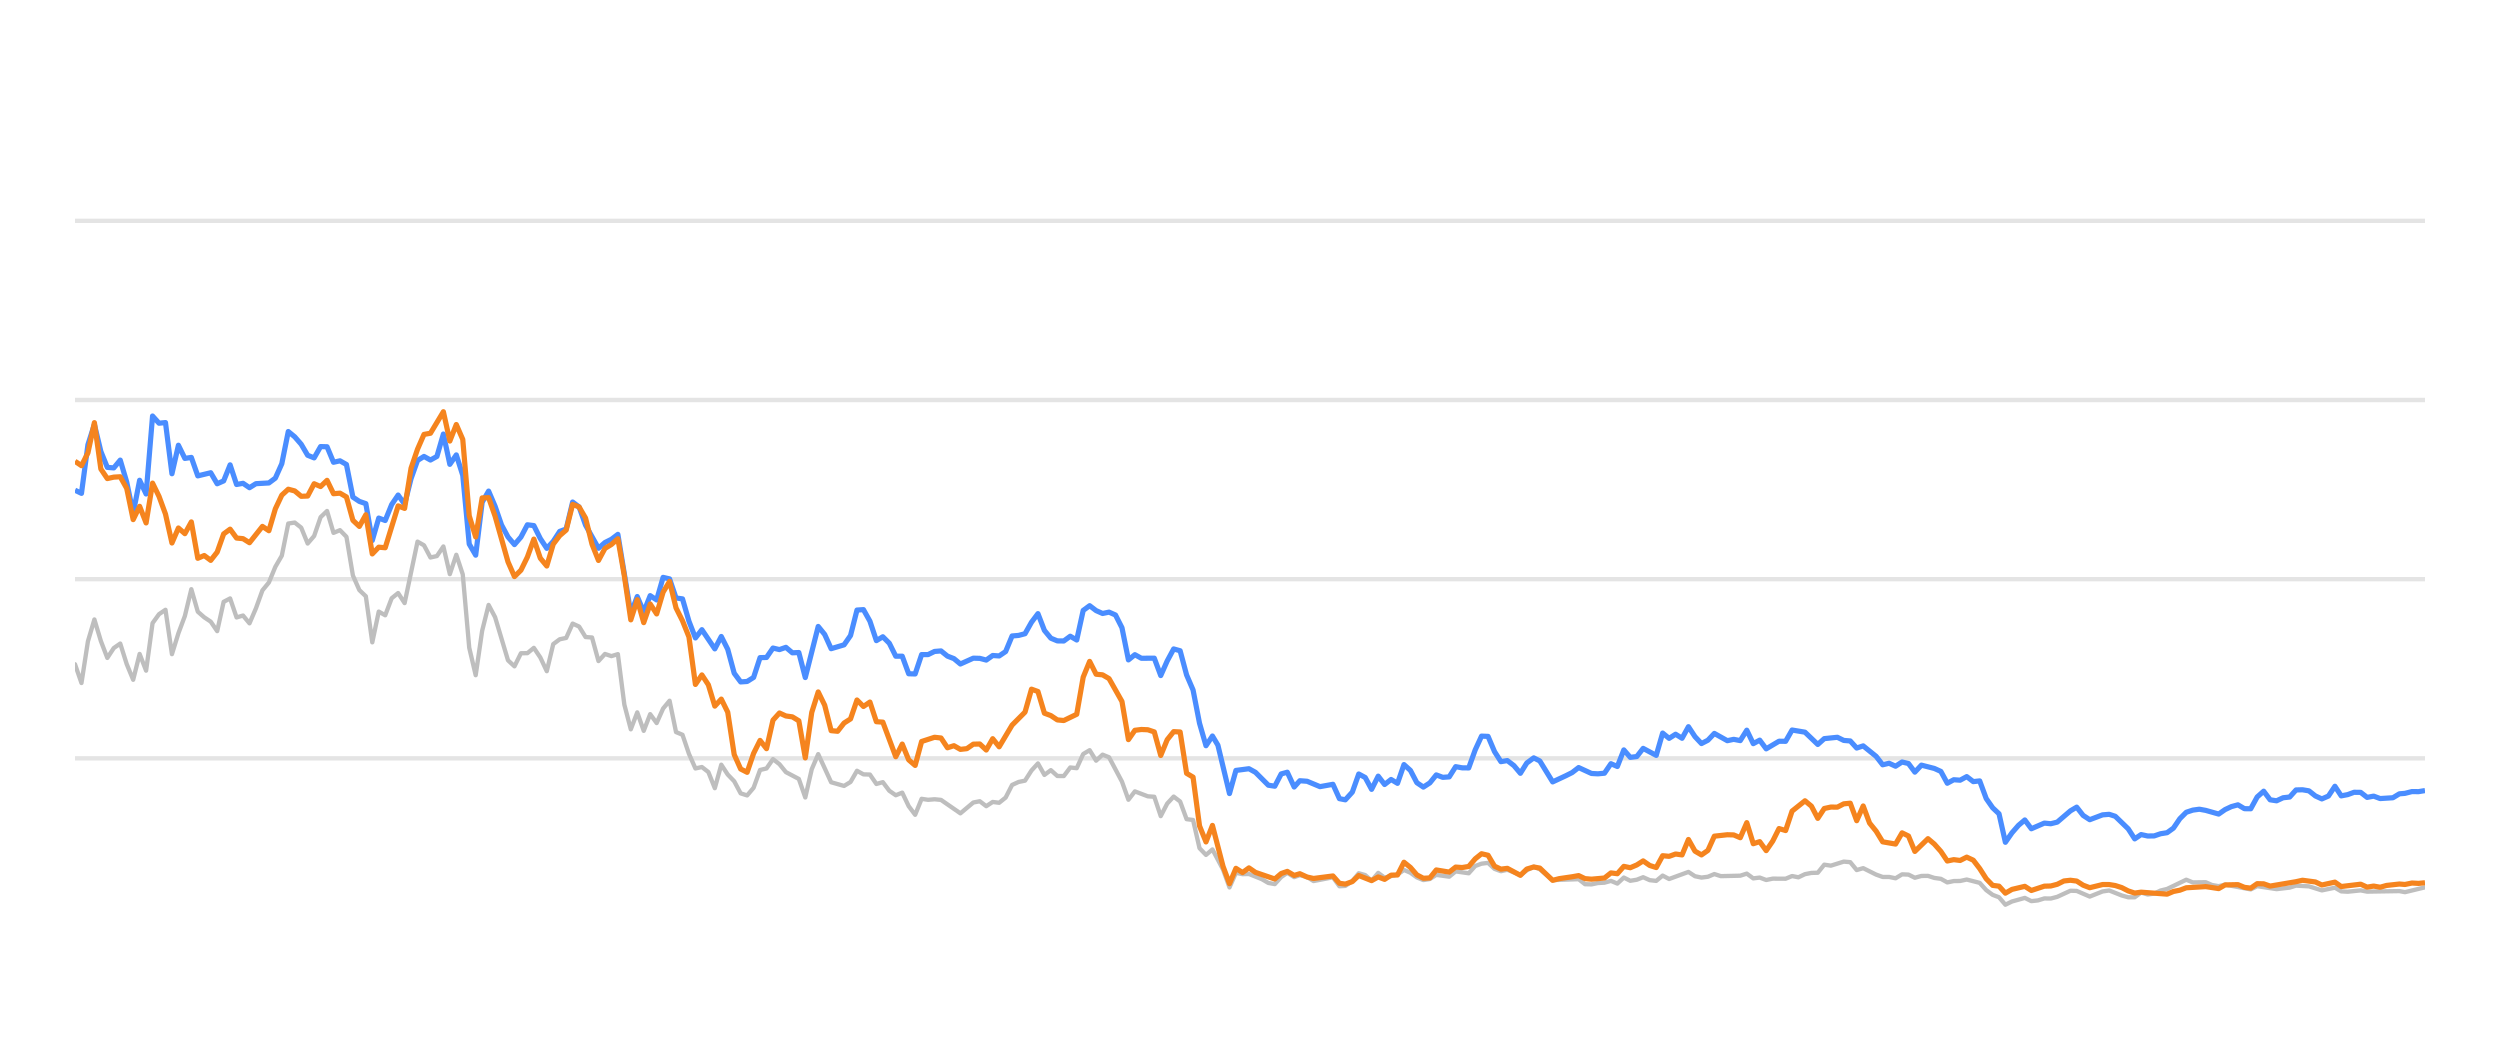
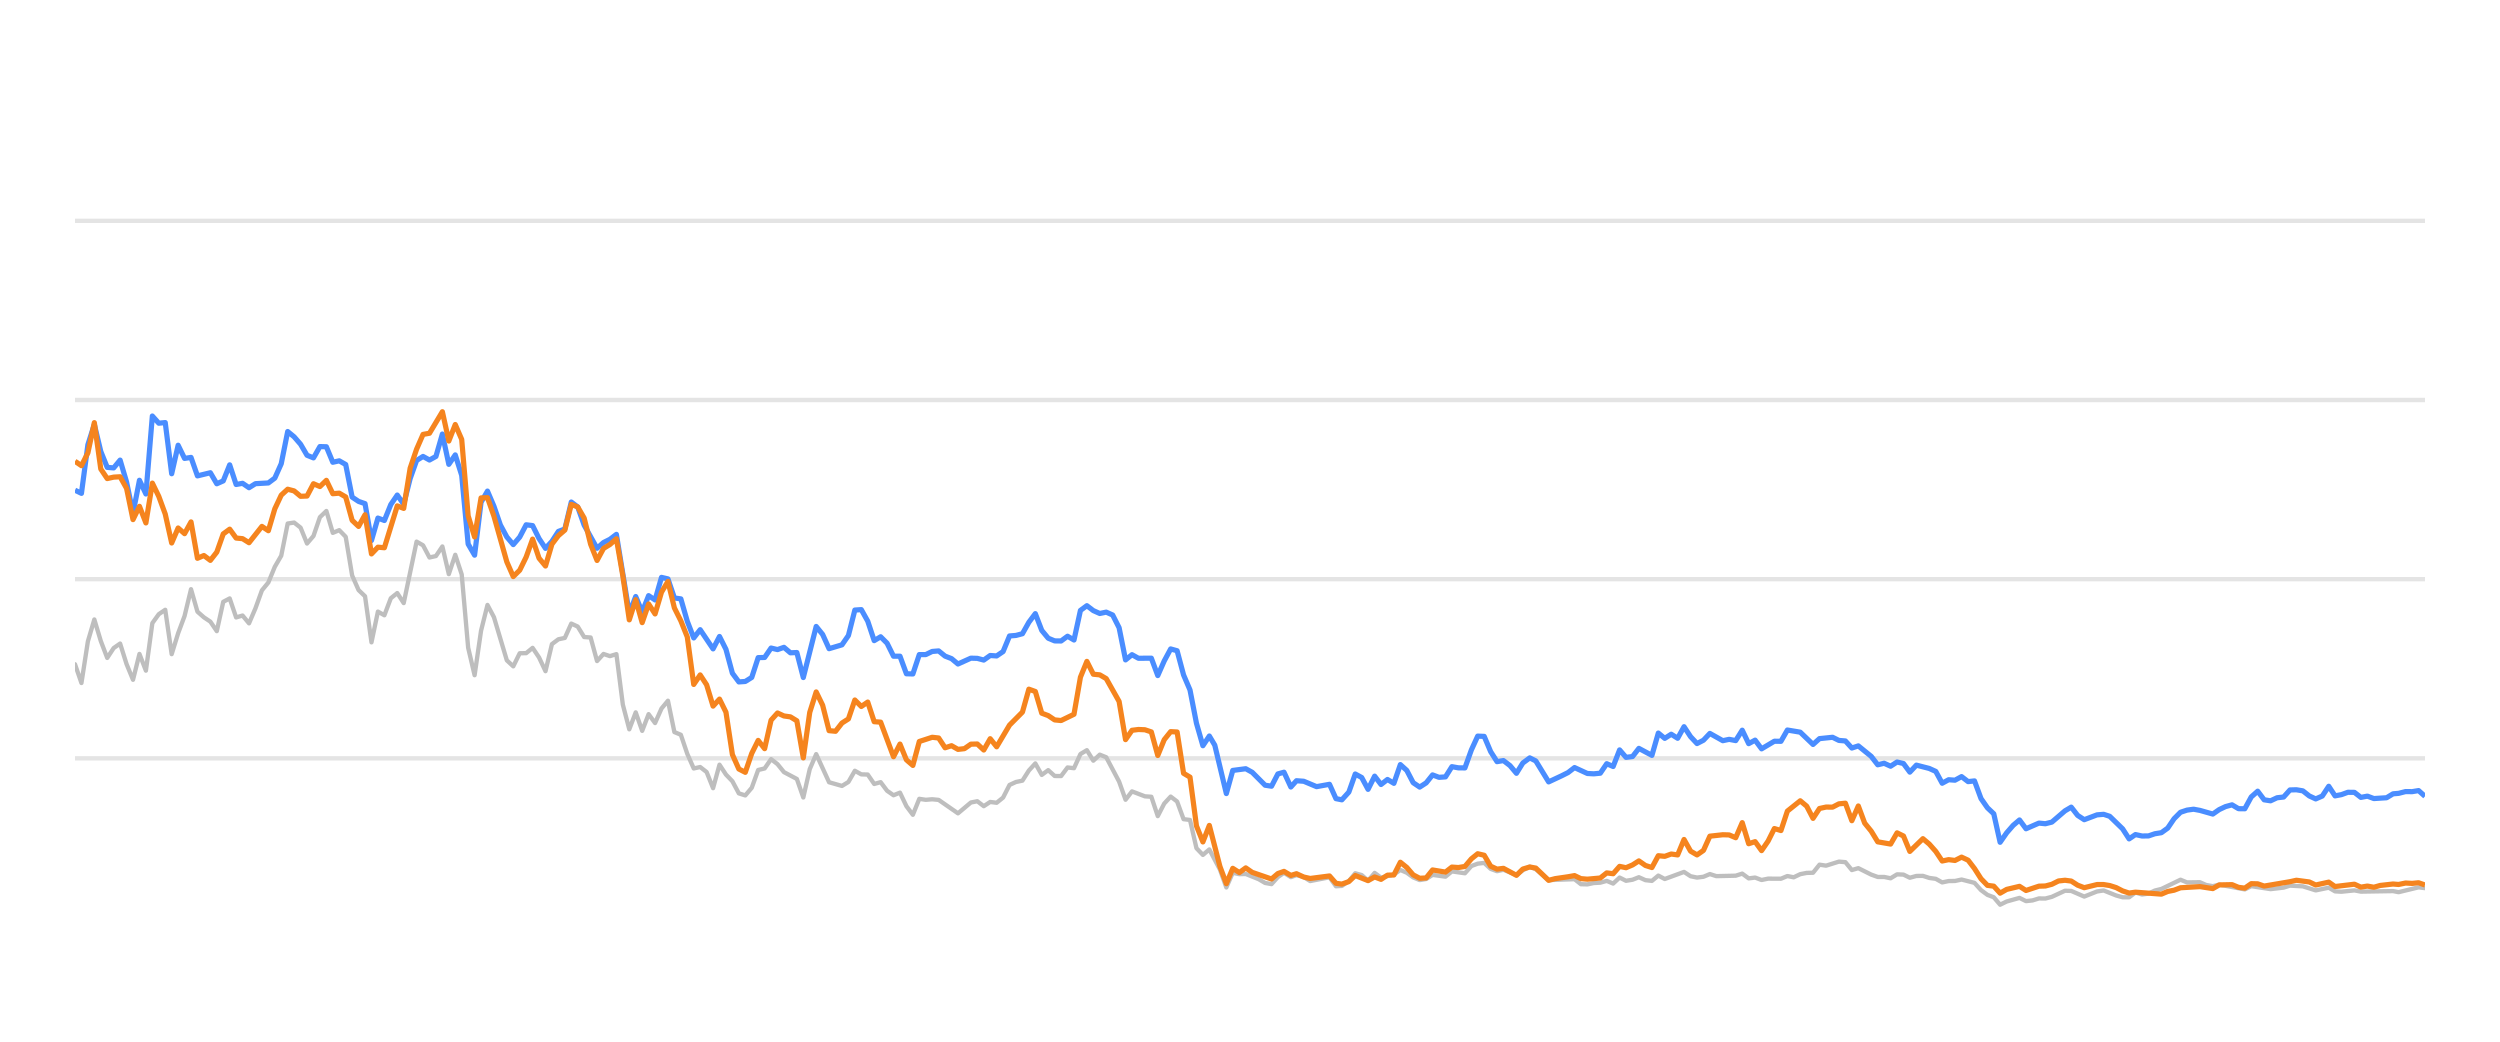
<svg xmlns="http://www.w3.org/2000/svg" width="288pt" height="120pt" viewBox="0 0 288 120" version="1.1">
  <defs>
    <style type="text/css">*{stroke-linejoin: round; stroke-linecap: butt}</style>
  </defs>
  <g id="figure_1">
    <g id="patch_1">
      <path d="M 0 120  L 288 120  L 288 0  L 0 0  L 0 120  z " style="fill: none; opacity: 0" />
    </g>
    <g id="axes_1">
      <g id="patch_2">
        <path d="M 8.64 108  L 279.36 108  L 279.36 4.8  L 8.64 4.8  L 8.64 108  z " style="fill: none" />
      </g>
      <g id="matplotlib.axis_1" />
      <g id="matplotlib.axis_2" />
      <g id="line2d_1">
-         <path d="M 8.64 87.36  L 279.36 87.36  " clip-path="url(#p0db409969e)" style="fill: none; stroke: #b2b2b2; stroke-opacity: 0.35; stroke-width: 0.5; stroke-linecap: square" />
+         <path d="M 8.64 87.36  L 279.36 87.36  " clip-path="url(#p7df3c04f66)" style="fill: none; stroke: #b2b2b2; stroke-opacity: 0.35; stroke-width: 0.5; stroke-linecap: square" />
      </g>
      <g id="line2d_2">
-         <path d="M 8.64 66.72  L 279.36 66.72  " clip-path="url(#p0db409969e)" style="fill: none; stroke: #b2b2b2; stroke-opacity: 0.35; stroke-width: 0.5; stroke-linecap: square" />
+         <path d="M 8.64 66.72  L 279.36 66.72  " clip-path="url(#p7df3c04f66)" style="fill: none; stroke: #b2b2b2; stroke-opacity: 0.35; stroke-width: 0.5; stroke-linecap: square" />
      </g>
      <g id="line2d_3">
-         <path d="M 8.64 46.08  L 279.36 46.08  " clip-path="url(#p0db409969e)" style="fill: none; stroke: #b2b2b2; stroke-opacity: 0.35; stroke-width: 0.5; stroke-linecap: square" />
+         <path d="M 8.64 46.08  L 279.36 46.08  " clip-path="url(#p7df3c04f66)" style="fill: none; stroke: #b2b2b2; stroke-opacity: 0.35; stroke-width: 0.5; stroke-linecap: square" />
      </g>
      <g id="line2d_4">
-         <path d="M 8.64 25.44  L 279.36 25.44  " clip-path="url(#p0db409969e)" style="fill: none; stroke: #b2b2b2; stroke-opacity: 0.35; stroke-width: 0.5; stroke-linecap: square" />
+         <path d="M 8.64 25.44  L 279.36 25.44  " clip-path="url(#p7df3c04f66)" style="fill: none; stroke: #b2b2b2; stroke-opacity: 0.35; stroke-width: 0.5; stroke-linecap: square" />
      </g>
      <g id="line2d_5">
-         <path d="M 8.64 76.524  L 9.385 78.681  L 10.129 73.882  L 10.874 71.364  L 11.618 73.841  L 12.363 75.791  L 13.107 74.656  L 13.852 74.14  L 14.596 76.503  L 15.341 78.309  L 16.085 75.337  L 16.83 77.257  L 17.574 71.787  L 18.319 70.755  L 19.063 70.249  L 19.808 75.358  L 20.552 72.953  L 21.297 70.962  L 22.041 67.876  L 22.786 70.466  L 23.53 71.116  L 24.275 71.612  L 25.019 72.706  L 25.764 69.331  L 26.508 68.939  L 27.253 71.127  L 27.997 70.91  L 28.742 71.808  L 29.486 70.074  L 30.231 68.01  L 30.975 67.102  L 31.72 65.296  L 32.464 64.016  L 33.209 60.311  L 33.953 60.198  L 34.698 60.786  L 35.442 62.613  L 36.187 61.746  L 36.931 59.579  L 37.676 58.866  L 38.42 61.385  L 39.165 61.075  L 39.909 61.839  L 40.654 66.297  L 41.398 67.979  L 42.143 68.691  L 42.887 73.996  L 43.632 70.456  L 44.376 70.879  L 45.121 68.918  L 45.865 68.32  L 46.61 69.475  L 48.099 62.396  L 48.843 62.819  L 49.588 64.223  L 50.332 64.057  L 51.077 62.953  L 51.821 66.142  L 52.566 63.913  L 53.31 66.173  L 54.055 74.615  L 54.799 77.783  L 55.544 72.664  L 56.288 69.692  L 57.033 71.096  L 58.522 76.07  L 59.266 76.761  L 60.011 75.255  L 60.755 75.244  L 61.5 74.635  L 62.244 75.74  L 62.989 77.319  L 63.733 74.202  L 64.478 73.645  L 65.222 73.49  L 65.967 71.839  L 66.711 72.179  L 67.456 73.387  L 68.2 73.438  L 68.945 76.152  L 69.69 75.337  L 70.434 75.585  L 71.179 75.358  L 71.923 81.168  L 72.668 84.016  L 73.412 82.066  L 74.157 84.192  L 74.901 82.272  L 75.646 83.294  L 76.39 81.622  L 77.135 80.724  L 77.879 84.336  L 78.624 84.646  L 79.368 86.844  L 80.113 88.526  L 80.857 88.361  L 81.602 88.939  L 82.346 90.797  L 83.091 88.093  L 83.835 89.228  L 84.58 90.002  L 85.324 91.395  L 86.069 91.632  L 86.813 90.755  L 87.558 88.702  L 88.302 88.526  L 89.047 87.453  L 89.791 88.031  L 90.536 88.949  L 92.025 89.734  L 92.769 91.87  L 93.514 88.609  L 94.258 86.875  L 95.747 90.115  L 97.236 90.539  L 97.981 90.084  L 98.725 88.794  L 99.47 89.207  L 100.214 89.228  L 100.959 90.312  L 101.703 90.105  L 102.448 91.096  L 103.192 91.612  L 103.937 91.313  L 104.681 92.871  L 105.426 93.862  L 106.17 92.025  L 106.915 92.138  L 107.659 92.076  L 108.404 92.148  L 110.637 93.696  L 112.126 92.448  L 112.871 92.303  L 113.615 92.871  L 114.36 92.386  L 115.104 92.479  L 115.849 91.88  L 116.593 90.425  L 117.338 90.084  L 118.082 89.93  L 118.827 88.764  L 119.571 87.948  L 120.316 89.269  L 121.06 88.722  L 121.805 89.393  L 122.549 89.403  L 123.294 88.413  L 124.038 88.495  L 124.783 86.865  L 125.527 86.421  L 126.272 87.628  L 127.016 86.937  L 127.761 87.236  L 129.25 90.043  L 129.995 92.128  L 130.739 91.168  L 132.228 91.736  L 132.973 91.787  L 133.717 94.016  L 134.462 92.572  L 135.206 91.767  L 135.951 92.334  L 136.695 94.367  L 137.44 94.46  L 138.184 97.711  L 138.929 98.485  L 139.673 97.855  L 140.893 100.167  L 141.637 102.231  L 142.379 100.549  L 143.14 100.704  L 143.879 100.683  L 145.37 101.282  L 146.112 101.715  L 146.856 101.849  L 147.592 101.034  L 148.297 100.549  L 149.089 101.044  L 149.74 100.817  L 150.577 101.034  L 151.321 101.498  L 153.554 101.065  L 154.301 102.097  L 154.982 102.056  L 155.787 101.498  L 156.528 100.601  L 157.271 100.807  L 158.007 101.457  L 158.769 100.559  L 159.505 101.106  L 160.992 100.745  L 161.738 100.219  L 162.482 100.539  L 163.221 101.075  L 163.973 101.385  L 164.719 101.261  L 165.459 100.786  L 166.951 100.993  L 167.694 100.384  L 169.196 100.601  L 169.943 99.765  L 170.674 99.496  L 171.424 99.403  L 172.169 100.095  L 172.906 100.363  L 173.647 100.198  L 175.148 100.797  L 175.886 100.26  L 176.686 99.837  L 177.384 100.136  L 178.867 101.385  L 181.859 101.282  L 182.594 101.86  L 183.339 101.88  L 184.077 101.725  L 184.833 101.684  L 185.579 101.478  L 186.319 101.787  L 187.065 101.096  L 187.807 101.467  L 188.558 101.344  L 189.291 101.055  L 190.049 101.395  L 190.797 101.478  L 191.537 100.869  L 192.281 101.261  L 194.508 100.446  L 195.262 100.941  L 196.009 101.096  L 196.75 101.003  L 197.492 100.693  L 198.24 100.931  L 200.478 100.879  L 201.23 100.642  L 201.976 101.189  L 202.719 101.096  L 203.465 101.375  L 204.217 101.22  L 205.702 101.23  L 206.447 100.92  L 207.175 101.065  L 207.932 100.704  L 208.677 100.559  L 209.409 100.539  L 210.156 99.61  L 210.916 99.723  L 212.4 99.259  L 213.149 99.321  L 213.892 100.229  L 214.64 100.012  L 216.131 100.755  L 216.883 101.024  L 217.622 101.024  L 218.369 101.178  L 219.118 100.724  L 219.857 100.755  L 220.591 101.117  L 221.347 100.91  L 222.101 100.9  L 222.835 101.137  L 223.587 101.24  L 224.329 101.653  L 225.074 101.498  L 225.808 101.488  L 226.568 101.323  L 228.06 101.705  L 228.813 102.541  L 229.555 103.088  L 230.287 103.366  L 231.02 104.223  L 231.781 103.851  L 233.259 103.439  L 234.011 103.81  L 234.76 103.728  L 235.508 103.5  L 236.247 103.511  L 236.996 103.315  L 238.514 102.613  L 239.235 102.634  L 240.738 103.284  L 242.213 102.696  L 242.979 102.582  L 244.426 103.16  L 245.171 103.366  L 245.919 103.366  L 246.654 102.819  L 247.413 103.046  L 248.163 102.943  L 248.893 102.592  L 249.649 102.407  L 251.858 101.344  L 252.613 101.653  L 254.098 101.633  L 254.822 101.952  L 255.59 102.087  L 256.332 101.911  L 259.284 102.458  L 260.029 102.087  L 262.26 102.427  L 263.771 102.252  L 264.502 102.025  L 265.99 102.107  L 267.477 102.572  L 268.982 102.262  L 269.709 102.685  L 270.455 102.726  L 271.95 102.572  L 272.694 102.716  L 276.411 102.654  L 277.05 102.778  L 279.36 102.221  L 279.36 102.221  " clip-path="url(#p0db409969e)" style="fill: none; stroke: #bebebe; stroke-width: 0.5; stroke-linecap: round" />
+         <path d="M 8.64 76.524  L 9.382 78.681  L 10.125 73.882  L 10.867 71.364  L 11.61 73.841  L 12.352 75.791  L 13.095 74.656  L 13.837 74.14  L 14.58 76.503  L 15.322 78.309  L 16.065 75.337  L 16.807 77.257  L 17.55 71.787  L 18.292 70.755  L 19.035 70.249  L 19.777 75.358  L 20.52 72.953  L 21.262 70.962  L 22.005 67.876  L 22.747 70.466  L 23.489 71.116  L 24.232 71.612  L 24.974 72.706  L 25.717 69.331  L 26.459 68.939  L 27.202 71.127  L 27.944 70.91  L 28.687 71.808  L 29.429 70.074  L 30.172 68.01  L 30.914 67.102  L 31.657 65.296  L 32.399 64.016  L 33.142 60.311  L 33.884 60.198  L 34.627 60.786  L 35.369 62.613  L 36.112 61.746  L 36.854 59.579  L 37.597 58.866  L 38.339 61.385  L 39.081 61.075  L 39.824 61.839  L 40.566 66.297  L 41.309 67.979  L 42.051 68.691  L 42.794 73.996  L 43.536 70.456  L 44.279 70.879  L 45.021 68.918  L 45.764 68.32  L 46.506 69.475  L 47.991 62.396  L 48.734 62.819  L 49.476 64.223  L 50.219 64.057  L 50.961 62.953  L 51.704 66.142  L 52.446 63.913  L 53.188 66.173  L 53.931 74.615  L 54.673 77.783  L 55.416 72.664  L 56.158 69.692  L 56.901 71.096  L 58.386 76.07  L 59.128 76.761  L 59.871 75.255  L 60.613 75.244  L 61.356 74.635  L 62.098 75.74  L 62.841 77.319  L 63.583 74.202  L 64.326 73.645  L 65.068 73.49  L 65.811 71.839  L 66.553 72.179  L 67.295 73.387  L 68.038 73.438  L 68.78 76.152  L 69.523 75.337  L 70.265 75.585  L 71.008 75.358  L 71.75 81.168  L 72.493 84.016  L 73.235 82.066  L 73.978 84.192  L 74.72 82.272  L 75.463 83.294  L 76.205 81.622  L 76.948 80.724  L 77.69 84.336  L 78.433 84.646  L 79.175 86.844  L 79.918 88.526  L 80.66 88.361  L 81.402 88.939  L 82.145 90.797  L 82.887 88.093  L 83.63 89.228  L 84.372 90.002  L 85.115 91.395  L 85.857 91.632  L 86.6 90.755  L 87.342 88.702  L 88.085 88.526  L 88.827 87.453  L 89.57 88.031  L 90.312 88.949  L 91.797 89.734  L 92.54 91.87  L 93.282 88.609  L 94.025 86.875  L 95.51 90.115  L 96.994 90.539  L 97.737 90.084  L 98.479 88.794  L 99.222 89.207  L 99.964 89.228  L 100.707 90.312  L 101.449 90.105  L 102.192 91.096  L 102.934 91.612  L 103.677 91.313  L 104.419 92.871  L 105.162 93.862  L 105.904 92.025  L 106.647 92.138  L 107.389 92.076  L 108.132 92.148  L 110.359 93.696  L 111.844 92.448  L 112.586 92.303  L 113.329 92.871  L 114.071 92.386  L 114.814 92.479  L 115.556 91.88  L 116.299 90.425  L 117.041 90.084  L 117.784 89.93  L 118.526 88.764  L 119.269 87.948  L 120.011 89.269  L 120.754 88.722  L 121.496 89.393  L 122.239 89.403  L 122.981 88.413  L 123.724 88.495  L 124.466 86.865  L 125.208 86.421  L 125.951 87.628  L 126.693 86.937  L 127.436 87.236  L 128.921 90.043  L 129.663 92.128  L 130.406 91.168  L 131.891 91.736  L 132.633 91.787  L 133.376 94.016  L 134.118 92.572  L 134.861 91.767  L 135.603 92.334  L 136.346 94.367  L 137.088 94.46  L 137.831 97.711  L 138.573 98.485  L 139.315 97.855  L 140.532 100.167  L 141.274 102.231  L 142.014 100.549  L 142.773 100.704  L 143.51 100.683  L 144.997 101.282  L 145.737 101.715  L 146.479 101.849  L 147.213 101.034  L 147.916 100.549  L 148.706 101.044  L 149.355 100.817  L 150.19 101.034  L 150.932 101.498  L 153.159 101.065  L 153.903 102.097  L 154.583 102.056  L 155.386 101.498  L 156.125 100.601  L 156.866 100.807  L 157.599 101.457  L 158.359 100.559  L 159.094 101.106  L 160.576 100.745  L 161.32 100.219  L 162.062 100.539  L 162.799 101.075  L 163.549 101.385  L 164.294 101.261  L 165.031 100.786  L 166.519 100.993  L 167.26 100.384  L 168.758 100.601  L 169.503 99.765  L 170.232 99.496  L 170.98 99.403  L 171.723 100.095  L 172.458 100.363  L 173.196 100.198  L 174.694 100.797  L 175.43 100.26  L 176.227 99.837  L 176.924 100.136  L 178.402 101.385  L 181.386 101.282  L 182.119 101.86  L 182.862 101.88  L 183.598 101.725  L 184.352 101.684  L 185.096 101.478  L 185.834 101.787  L 186.578 101.096  L 187.318 101.467  L 188.067 101.344  L 188.798 101.055  L 189.554 101.395  L 190.3 101.478  L 191.038 100.869  L 191.78 101.261  L 194.001 100.446  L 194.753 100.941  L 195.497 101.096  L 196.237 101.003  L 196.977 100.693  L 197.722 100.931  L 199.954 100.879  L 200.705 100.642  L 201.449 101.189  L 202.189 101.096  L 202.933 101.375  L 203.684 101.22  L 205.165 101.23  L 205.907 100.92  L 206.633 101.065  L 207.388 100.704  L 208.131 100.559  L 208.861 100.539  L 209.606 99.61  L 210.364 99.723  L 211.844 99.259  L 212.59 99.321  L 213.332 100.229  L 214.078 100.012  L 215.565 100.755  L 216.314 101.024  L 217.052 101.024  L 217.797 101.178  L 218.543 100.724  L 219.28 100.755  L 220.012 101.117  L 220.767 100.91  L 221.519 100.9  L 222.25 101.137  L 223 101.24  L 223.74 101.653  L 224.483 101.498  L 225.215 101.488  L 225.973 101.323  L 227.461 101.705  L 228.212 102.541  L 228.952 103.088  L 229.682 103.366  L 230.413 104.223  L 231.172 103.851  L 232.646 103.439  L 233.396 103.81  L 234.143 103.728  L 234.888 103.5  L 235.625 103.511  L 236.373 103.315  L 237.887 102.613  L 238.606 102.634  L 240.105 103.284  L 241.576 102.696  L 242.34 102.582  L 243.783 103.16  L 244.525 103.366  L 245.272 103.366  L 246.005 102.819  L 246.762 103.046  L 247.509 102.943  L 248.237 102.592  L 248.991 102.407  L 251.194 101.344  L 251.947 101.653  L 253.428 101.633  L 254.151 101.952  L 254.916 102.087  L 255.656 101.911  L 258.6 102.458  L 259.343 102.087  L 261.568 102.427  L 263.074 102.252  L 263.803 102.025  L 265.288 102.107  L 266.77 102.572  L 268.272 102.262  L 268.997 102.685  L 269.741 102.726  L 271.231 102.572  L 271.973 102.716  L 275.68 102.654  L 276.317 102.778  L 278.621 102.221  L 279.36 102.314  L 279.36 102.314  " clip-path="url(#p7df3c04f66)" style="fill: none; stroke: #bebebe; stroke-width: 0.5; stroke-linecap: round" />
      </g>
      <g id="line2d_6">
-         <path d="M 8.64 56.472  L 9.385 56.833  L 10.129 51.23  L 10.874 48.897  L 11.618 52.004  L 12.363 53.841  L 13.107 53.903  L 13.852 53.005  L 14.596 55.523  L 15.341 59.124  L 16.085 55.327  L 16.83 56.906  L 17.574 47.927  L 18.319 48.753  L 19.063 48.681  L 19.808 54.573  L 20.552 51.292  L 21.297 52.809  L 22.041 52.695  L 22.786 54.821  L 24.275 54.46  L 25.019 55.729  L 25.764 55.399  L 26.508 53.552  L 27.253 55.812  L 27.997 55.678  L 28.742 56.183  L 29.486 55.719  L 30.975 55.636  L 31.72 55.079  L 32.464 53.418  L 33.209 49.713  L 33.953 50.322  L 34.698 51.178  L 35.442 52.447  L 36.187 52.747  L 36.931 51.446  L 37.676 51.467  L 38.42 53.252  L 39.165 53.087  L 39.909 53.51  L 40.654 57.267  L 41.398 57.762  L 42.143 58.02  L 42.887 62.262  L 43.632 59.682  L 44.376 59.96  L 45.121 58.123  L 45.865 57.03  L 46.61 58.092  L 47.354 55.131  L 48.099 53.046  L 48.843 52.582  L 49.588 52.994  L 50.332 52.582  L 51.077 50.002  L 51.821 53.49  L 52.566 52.406  L 53.31 54.759  L 54.055 62.675  L 54.799 63.954  L 55.544 57.865  L 56.288 56.575  L 57.033 58.32  L 57.777 60.476  L 58.522 61.859  L 59.266 62.736  L 60.011 61.87  L 60.755 60.456  L 61.5 60.549  L 62.244 62.045  L 62.989 63.17  L 63.733 62.365  L 64.478 61.219  L 65.222 60.941  L 65.967 57.834  L 66.711 58.402  L 67.456 60.497  L 68.945 63.16  L 69.69 62.499  L 70.434 62.128  L 71.179 61.56  L 72.668 70.662  L 73.412 68.722  L 74.157 70.487  L 74.901 68.619  L 75.646 69.114  L 76.39 66.514  L 77.135 66.689  L 77.879 68.887  L 78.624 68.99  L 79.368 71.57  L 80.113 73.49  L 80.857 72.54  L 82.346 74.749  L 83.091 73.325  L 83.835 74.801  L 84.58 77.556  L 85.324 78.557  L 86.069 78.505  L 86.813 78.041  L 87.558 75.76  L 88.302 75.74  L 89.047 74.656  L 89.791 74.832  L 90.536 74.574  L 91.28 75.203  L 92.025 75.172  L 92.769 78.051  L 94.258 72.169  L 95.003 73.087  L 95.747 74.728  L 97.236 74.285  L 97.981 73.211  L 98.725 70.28  L 99.47 70.229  L 100.214 71.56  L 100.959 73.8  L 101.703 73.356  L 102.448 74.099  L 103.192 75.595  L 103.937 75.595  L 104.681 77.618  L 105.426 77.639  L 106.17 75.409  L 106.915 75.409  L 107.659 75.048  L 108.404 74.986  L 109.148 75.585  L 109.893 75.874  L 110.637 76.493  L 112.126 75.822  L 112.871 75.843  L 113.615 76.039  L 114.36 75.513  L 115.104 75.564  L 115.849 75.059  L 116.593 73.263  L 117.338 73.201  L 118.082 73.005  L 118.827 71.684  L 119.571 70.693  L 120.316 72.623  L 121.06 73.521  L 121.805 73.83  L 122.549 73.841  L 123.294 73.294  L 124.038 73.727  L 124.783 70.322  L 125.527 69.775  L 126.272 70.342  L 127.016 70.673  L 127.761 70.518  L 128.505 70.848  L 129.25 72.313  L 129.995 76.018  L 130.739 75.42  L 131.484 75.833  L 132.973 75.822  L 133.717 77.824  L 134.462 76.142  L 135.206 74.759  L 135.951 74.966  L 136.695 77.752  L 137.44 79.486  L 138.184 83.315  L 138.929 85.905  L 139.673 84.79  L 140.302 85.843  L 141.637 91.416  L 142.379 88.753  L 143.879 88.557  L 144.627 88.97  L 146.112 90.456  L 146.856 90.57  L 147.592 89.156  L 148.297 88.96  L 149.089 90.662  L 149.74 89.94  L 150.577 90.002  L 152.061 90.621  L 153.554 90.353  L 154.301 92.004  L 154.982 92.138  L 155.787 91.251  L 156.528 89.166  L 157.271 89.568  L 158.007 90.931  L 158.769 89.414  L 159.505 90.373  L 160.252 89.796  L 160.992 90.239  L 161.738 88.082  L 162.482 88.753  L 163.221 90.167  L 163.973 90.673  L 164.719 90.188  L 165.459 89.269  L 166.203 89.548  L 166.951 89.496  L 167.694 88.32  L 168.437 88.454  L 169.196 88.464  L 169.943 86.39  L 170.674 84.801  L 171.424 84.832  L 172.169 86.586  L 172.906 87.742  L 173.647 87.618  L 174.402 88.196  L 175.148 89.083  L 175.886 87.897  L 176.686 87.308  L 177.384 87.659  L 178.867 90.074  L 180.368 89.372  L 181.108 89.001  L 181.859 88.423  L 183.339 89.104  L 184.077 89.145  L 184.833 89.073  L 185.579 87.979  L 186.319 88.299  L 187.065 86.39  L 187.807 87.246  L 188.558 87.154  L 189.291 86.214  L 190.797 87.019  L 191.537 84.45  L 192.281 85.059  L 193.029 84.584  L 193.772 85.048  L 194.508 83.717  L 195.262 84.863  L 196.009 85.657  L 196.75 85.275  L 197.492 84.491  L 198.986 85.327  L 199.722 85.172  L 200.478 85.317  L 201.23 84.12  L 201.976 85.668  L 202.719 85.265  L 203.465 86.266  L 204.943 85.389  L 205.702 85.399  L 206.447 84.099  L 207.932 84.347  L 209.409 85.76  L 210.156 85.09  L 211.666 84.935  L 212.4 85.296  L 213.149 85.358  L 213.892 86.173  L 214.64 85.926  L 216.131 87.133  L 216.883 88.103  L 217.622 87.928  L 218.369 88.268  L 219.118 87.783  L 219.857 87.959  L 220.591 88.949  L 221.347 88.144  L 222.835 88.526  L 223.587 88.867  L 224.329 90.229  L 225.074 89.826  L 225.808 89.878  L 226.568 89.465  L 227.323 90.043  L 228.06 89.961  L 228.813 91.994  L 229.555 93.057  L 230.287 93.748  L 231.02 97.03  L 231.781 95.936  L 232.529 95.079  L 233.259 94.46  L 234.011 95.472  L 235.508 94.821  L 236.247 94.894  L 236.996 94.708  L 238.514 93.408  L 239.235 92.984  L 239.976 93.934  L 240.738 94.429  L 242.213 93.872  L 242.979 93.81  L 243.679 94.037  L 245.171 95.482  L 245.919 96.638  L 246.654 96.142  L 247.413 96.307  L 248.163 96.297  L 248.893 96.049  L 249.649 95.926  L 250.38 95.399  L 251.116 94.316  L 251.858 93.573  L 252.613 93.325  L 253.365 93.222  L 254.098 93.356  L 255.59 93.779  L 256.332 93.263  L 257.055 92.922  L 257.811 92.716  L 258.557 93.16  L 259.284 93.17  L 260.029 91.808  L 260.775 91.147  L 261.52 92.138  L 262.26 92.252  L 263.016 91.901  L 263.771 91.818  L 264.502 91.003  L 265.247 90.982  L 265.99 91.106  L 266.734 91.694  L 267.477 92.035  L 268.234 91.705  L 268.982 90.58  L 269.709 91.684  L 270.455 91.54  L 271.195 91.271  L 271.95 91.282  L 272.694 91.86  L 273.445 91.715  L 274.193 91.994  L 275.664 91.901  L 276.411 91.447  L 277.05 91.395  L 277.859 91.189  L 278.612 91.199  L 279.36 91.075  L 279.36 91.075  " clip-path="url(#p0db409969e)" style="fill: none; stroke: #4a8dff; stroke-width: 0.6" />
+         <path d="M 8.64 56.472  L 9.382 56.833  L 10.125 51.23  L 10.867 48.897  L 11.61 52.004  L 12.352 53.841  L 13.095 53.903  L 13.837 53.005  L 14.58 55.523  L 15.322 59.124  L 16.065 55.327  L 16.807 56.906  L 17.55 47.927  L 18.292 48.753  L 19.035 48.681  L 19.777 54.573  L 20.52 51.292  L 21.262 52.809  L 22.005 52.695  L 22.747 54.821  L 24.232 54.46  L 24.974 55.729  L 25.717 55.399  L 26.459 53.552  L 27.202 55.812  L 27.944 55.678  L 28.687 56.183  L 29.429 55.719  L 30.914 55.636  L 31.657 55.079  L 32.399 53.418  L 33.142 49.713  L 33.884 50.322  L 34.627 51.178  L 35.369 52.447  L 36.112 52.747  L 36.854 51.446  L 37.597 51.467  L 38.339 53.252  L 39.081 53.087  L 39.824 53.51  L 40.566 57.267  L 41.309 57.762  L 42.051 58.02  L 42.794 62.262  L 43.536 59.682  L 44.279 59.96  L 45.021 58.123  L 45.764 57.03  L 46.506 58.092  L 47.249 55.131  L 47.991 53.046  L 48.734 52.582  L 49.476 52.994  L 50.219 52.582  L 50.961 50.002  L 51.704 53.49  L 52.446 52.406  L 53.188 54.759  L 53.931 62.675  L 54.673 63.954  L 55.416 57.865  L 56.158 56.575  L 56.901 58.32  L 57.643 60.476  L 58.386 61.859  L 59.128 62.736  L 59.871 61.87  L 60.613 60.456  L 61.356 60.549  L 62.098 62.045  L 62.841 63.17  L 63.583 62.365  L 64.326 61.219  L 65.068 60.941  L 65.811 57.834  L 66.553 58.402  L 67.295 60.497  L 68.78 63.16  L 69.523 62.499  L 70.265 62.128  L 71.008 61.56  L 72.493 70.662  L 73.235 68.722  L 73.978 70.487  L 74.72 68.619  L 75.463 69.114  L 76.205 66.514  L 76.948 66.689  L 77.69 68.887  L 78.433 68.99  L 79.175 71.57  L 79.918 73.49  L 80.66 72.54  L 82.145 74.749  L 82.887 73.325  L 83.63 74.801  L 84.372 77.556  L 85.115 78.557  L 85.857 78.505  L 86.6 78.041  L 87.342 75.76  L 88.085 75.74  L 88.827 74.656  L 89.57 74.832  L 90.312 74.574  L 91.055 75.203  L 91.797 75.172  L 92.54 78.051  L 94.025 72.169  L 94.767 73.087  L 95.51 74.728  L 96.994 74.285  L 97.737 73.211  L 98.479 70.28  L 99.222 70.229  L 99.964 71.56  L 100.707 73.8  L 101.449 73.356  L 102.192 74.099  L 102.934 75.595  L 103.677 75.595  L 104.419 77.618  L 105.162 77.639  L 105.904 75.409  L 106.647 75.409  L 107.389 75.048  L 108.132 74.986  L 108.874 75.585  L 109.617 75.874  L 110.359 76.493  L 111.844 75.822  L 112.586 75.843  L 113.329 76.039  L 114.071 75.513  L 114.814 75.564  L 115.556 75.059  L 116.299 73.263  L 117.041 73.201  L 117.784 73.005  L 118.526 71.684  L 119.269 70.693  L 120.011 72.623  L 120.754 73.521  L 121.496 73.83  L 122.239 73.841  L 122.981 73.294  L 123.724 73.727  L 124.466 70.322  L 125.208 69.775  L 125.951 70.342  L 126.693 70.673  L 127.436 70.518  L 128.178 70.848  L 128.921 72.313  L 129.663 76.018  L 130.406 75.42  L 131.148 75.833  L 132.633 75.822  L 133.376 77.824  L 134.118 76.142  L 134.861 74.759  L 135.603 74.966  L 136.346 77.752  L 137.088 79.486  L 137.831 83.315  L 138.573 85.905  L 139.315 84.79  L 139.942 85.843  L 141.274 91.416  L 142.014 88.753  L 143.51 88.557  L 144.256 88.97  L 145.737 90.456  L 146.479 90.57  L 147.213 89.156  L 147.916 88.96  L 148.706 90.662  L 149.355 89.94  L 150.19 90.002  L 151.67 90.621  L 153.159 90.353  L 153.903 92.004  L 154.583 92.138  L 155.386 91.251  L 156.125 89.166  L 156.866 89.568  L 157.599 90.931  L 158.359 89.414  L 159.094 90.373  L 159.838 89.796  L 160.576 90.239  L 161.32 88.082  L 162.062 88.753  L 162.799 90.167  L 163.549 90.673  L 164.294 90.188  L 165.031 89.269  L 165.773 89.548  L 166.519 89.496  L 167.26 88.32  L 168.001 88.454  L 168.758 88.464  L 169.503 86.39  L 170.232 84.801  L 170.98 84.832  L 171.723 86.586  L 172.458 87.742  L 173.196 87.618  L 173.95 88.196  L 174.694 89.083  L 175.43 87.897  L 176.227 87.308  L 176.924 87.659  L 178.402 90.074  L 179.9 89.372  L 180.637 89.001  L 181.386 88.423  L 182.862 89.104  L 183.598 89.145  L 184.352 89.073  L 185.096 87.979  L 185.834 88.299  L 186.578 86.39  L 187.318 87.246  L 188.067 87.154  L 188.798 86.214  L 190.3 87.019  L 191.038 84.45  L 191.78 85.059  L 192.525 84.584  L 193.266 85.048  L 194.001 83.717  L 194.753 84.863  L 195.497 85.657  L 196.237 85.275  L 196.977 84.491  L 198.467 85.327  L 199.2 85.172  L 199.954 85.317  L 200.705 84.12  L 201.449 85.668  L 202.189 85.265  L 202.933 86.266  L 204.407 85.389  L 205.165 85.399  L 205.907 84.099  L 207.388 84.347  L 208.861 85.76  L 209.606 85.09  L 211.112 84.935  L 211.844 85.296  L 212.59 85.358  L 213.332 86.173  L 214.078 85.926  L 215.565 87.133  L 216.314 88.103  L 217.052 87.928  L 217.797 88.268  L 218.543 87.783  L 219.28 87.959  L 220.012 88.949  L 220.767 88.144  L 222.25 88.526  L 223 88.867  L 223.74 90.229  L 224.483 89.826  L 225.215 89.878  L 225.973 89.465  L 226.726 90.043  L 227.461 89.961  L 228.212 91.994  L 228.952 93.057  L 229.682 93.748  L 230.413 97.03  L 231.172 95.936  L 231.918 95.079  L 232.646 94.46  L 233.396 95.472  L 234.888 94.821  L 235.625 94.894  L 236.373 94.708  L 237.887 93.408  L 238.606 92.984  L 239.345 93.934  L 240.105 94.429  L 241.576 93.872  L 242.34 93.81  L 243.038 94.037  L 244.525 95.482  L 245.272 96.638  L 246.005 96.142  L 246.762 96.307  L 247.509 96.297  L 248.237 96.049  L 248.991 95.926  L 249.72 95.399  L 250.455 94.316  L 251.194 93.573  L 251.947 93.325  L 252.697 93.222  L 253.428 93.356  L 254.916 93.779  L 255.656 93.263  L 256.377 92.922  L 257.131 92.716  L 257.875 93.16  L 258.6 93.17  L 259.343 91.808  L 260.087 91.147  L 260.83 92.138  L 261.568 92.252  L 262.322 91.901  L 263.074 91.818  L 263.803 91.003  L 264.546 90.982  L 265.288 91.106  L 266.03 91.694  L 266.77 92.035  L 267.525 91.705  L 268.272 90.58  L 268.997 91.684  L 269.741 91.54  L 270.478 91.271  L 271.231 91.282  L 271.973 91.86  L 272.722 91.715  L 273.468 91.994  L 274.935 91.901  L 275.68 91.447  L 276.317 91.395  L 277.124 91.189  L 277.875 91.199  L 278.621 91.075  L 279.36 91.736  L 279.36 91.736  " clip-path="url(#p7df3c04f66)" style="fill: none; stroke: #4a8dff; stroke-width: 0.6" />
      </g>
      <g id="line2d_7">
-         <path d="M 8.64 53.139  L 9.385 53.645  L 10.129 52.169  L 10.874 48.691  L 11.618 54.026  L 12.363 55.131  L 13.107 54.966  L 13.852 54.924  L 14.596 56.256  L 15.341 59.857  L 16.085 58.33  L 16.83 60.239  L 17.574 55.657  L 18.319 57.184  L 19.063 59.217  L 19.808 62.551  L 20.552 60.827  L 21.297 61.477  L 22.041 60.126  L 22.786 64.315  L 23.53 63.996  L 24.275 64.553  L 25.019 63.603  L 25.764 61.508  L 26.508 60.961  L 27.253 61.983  L 27.997 62.055  L 28.742 62.52  L 30.231 60.642  L 30.975 61.137  L 31.72 58.619  L 32.464 57.04  L 33.209 56.359  L 33.953 56.555  L 34.698 57.174  L 35.442 57.143  L 36.187 55.729  L 36.931 56.049  L 37.676 55.337  L 38.42 56.875  L 39.165 56.813  L 39.909 57.246  L 40.654 59.94  L 41.398 60.642  L 42.143 59.3  L 42.887 63.81  L 43.632 63.036  L 44.376 63.098  L 45.865 58.278  L 46.61 58.567  L 47.354 53.934  L 48.099 51.746  L 48.843 50.043  L 49.588 49.909  L 51.077 47.432  L 51.821 50.807  L 52.566 48.908  L 53.31 50.621  L 54.055 59.424  L 54.799 61.859  L 55.544 57.36  L 56.288 57.329  L 57.033 59.465  L 58.522 64.728  L 59.266 66.421  L 60.011 65.688  L 60.755 64.171  L 61.5 62.107  L 62.244 64.305  L 62.989 65.203  L 63.733 62.685  L 64.478 61.704  L 65.222 61.065  L 65.967 58.103  L 66.711 58.402  L 67.456 59.682  L 68.2 62.695  L 68.945 64.563  L 69.69 63.18  L 70.434 62.726  L 71.179 62.066  L 71.923 66.338  L 72.668 71.405  L 73.412 69.083  L 74.157 71.725  L 74.901 69.579  L 75.646 70.724  L 76.39 68.216  L 77.135 66.978  L 77.879 70.033  L 78.624 71.519  L 79.368 73.376  L 80.113 78.846  L 80.857 77.752  L 81.602 78.887  L 82.346 81.343  L 83.091 80.538  L 83.835 82.045  L 84.58 86.927  L 85.324 88.588  L 86.069 88.97  L 86.813 86.792  L 87.558 85.296  L 88.302 86.245  L 89.047 82.964  L 89.791 82.138  L 90.536 82.479  L 91.28 82.582  L 92.025 83.036  L 92.769 87.308  L 93.514 82.066  L 94.258 79.713  L 95.003 81.24  L 95.747 84.171  L 96.492 84.243  L 97.236 83.294  L 97.981 82.819  L 98.725 80.642  L 99.47 81.385  L 100.214 80.879  L 100.959 83.139  L 101.703 83.191  L 103.192 87.174  L 103.937 85.719  L 104.681 87.535  L 105.426 88.175  L 106.17 85.42  L 107.659 84.935  L 108.404 85.017  L 109.148 86.142  L 109.893 85.905  L 110.637 86.328  L 111.382 86.245  L 112.126 85.729  L 112.871 85.709  L 113.615 86.4  L 114.36 85.1  L 115.104 86.029  L 116.593 83.531  L 118.082 82.035  L 118.827 79.393  L 119.571 79.661  L 120.316 82.159  L 121.06 82.437  L 121.805 82.933  L 122.549 83.005  L 124.038 82.283  L 124.783 78.01  L 125.527 76.194  L 126.272 77.67  L 127.016 77.742  L 127.761 78.175  L 129.25 80.807  L 129.995 85.203  L 130.739 84.13  L 131.484 84.037  L 132.228 84.068  L 132.973 84.316  L 133.717 87.03  L 134.462 85.213  L 135.206 84.285  L 135.951 84.326  L 136.695 89.083  L 137.44 89.527  L 138.184 95.141  L 138.929 96.989  L 139.673 95.09  L 140.893 99.806  L 141.637 101.798  L 142.379 100.033  L 143.14 100.518  L 143.879 99.981  L 144.627 100.497  L 146.856 101.261  L 147.592 100.632  L 148.297 100.384  L 149.089 100.848  L 149.74 100.652  L 150.577 101.034  L 151.321 101.199  L 153.554 100.91  L 154.301 101.756  L 154.982 101.849  L 155.787 101.56  L 156.528 100.859  L 158.007 101.447  L 158.769 101.024  L 159.505 101.302  L 160.252 100.817  L 160.992 100.797  L 161.738 99.331  L 162.482 99.93  L 163.221 100.786  L 163.973 101.178  L 164.719 101.137  L 165.459 100.219  L 166.951 100.466  L 167.694 99.888  L 168.437 99.94  L 169.196 99.816  L 169.943 98.939  L 170.674 98.351  L 171.424 98.526  L 172.169 99.785  L 172.906 100.126  L 173.647 100.033  L 175.148 100.838  L 175.886 100.116  L 176.686 99.878  L 177.384 100.002  L 178.867 101.416  L 179.622 101.22  L 181.108 101.003  L 181.859 100.869  L 182.594 101.22  L 183.339 101.282  L 184.833 101.148  L 185.579 100.559  L 186.319 100.652  L 187.065 99.806  L 187.807 99.961  L 188.558 99.641  L 189.291 99.176  L 190.049 99.703  L 190.797 99.94  L 191.537 98.578  L 192.281 98.65  L 193.029 98.382  L 193.772 98.485  L 194.508 96.71  L 195.262 98.052  L 196.009 98.485  L 196.75 97.969  L 197.492 96.328  L 198.986 96.163  L 199.722 96.184  L 200.478 96.504  L 201.23 94.77  L 201.976 97.195  L 202.719 96.958  L 203.465 97.99  L 204.217 96.896  L 204.943 95.451  L 205.702 95.678  L 206.447 93.438  L 207.932 92.252  L 208.677 92.871  L 209.409 94.274  L 210.156 93.139  L 210.916 92.974  L 211.666 92.984  L 212.4 92.603  L 213.149 92.53  L 213.892 94.543  L 214.64 92.85  L 215.375 94.821  L 216.131 95.75  L 216.883 96.978  L 218.369 97.236  L 219.118 95.946  L 219.857 96.307  L 220.591 98.082  L 222.101 96.617  L 222.835 97.236  L 223.587 98.082  L 224.329 99.187  L 225.074 99.032  L 225.808 99.125  L 226.568 98.743  L 227.323 99.094  L 228.06 100.054  L 228.813 101.23  L 229.555 101.994  L 230.287 102.087  L 231.02 102.892  L 231.781 102.458  L 233.259 102.107  L 234.011 102.582  L 235.508 102.087  L 236.247 102.066  L 236.996 101.87  L 237.766 101.488  L 238.514 101.406  L 239.235 101.498  L 239.976 101.973  L 240.738 102.262  L 242.213 101.901  L 242.979 101.901  L 243.679 102.014  L 244.426 102.252  L 245.171 102.634  L 245.919 102.881  L 246.654 102.778  L 249.649 103.005  L 250.38 102.696  L 251.116 102.551  L 251.858 102.272  L 254.098 102.138  L 255.59 102.365  L 256.332 101.942  L 257.811 101.911  L 258.557 102.221  L 259.284 102.314  L 260.029 101.798  L 260.775 101.818  L 261.52 102.076  L 264.502 101.571  L 265.247 101.406  L 266.734 101.602  L 267.477 101.952  L 268.982 101.622  L 269.709 102.128  L 271.95 101.86  L 272.694 102.2  L 273.445 102.076  L 274.193 102.21  L 274.922 102.004  L 276.411 101.839  L 277.05 101.891  L 277.859 101.725  L 278.612 101.767  L 279.36 101.694  L 279.36 101.694  " clip-path="url(#p0db409969e)" style="fill: none; stroke: #f5841e; stroke-width: 0.6" />
+         <path d="M 8.64 53.139  L 9.382 53.645  L 10.125 52.169  L 10.867 48.691  L 11.61 54.026  L 12.352 55.131  L 13.095 54.966  L 13.837 54.924  L 14.58 56.256  L 15.322 59.857  L 16.065 58.33  L 16.807 60.239  L 17.55 55.657  L 18.292 57.184  L 19.035 59.217  L 19.777 62.551  L 20.52 60.827  L 21.262 61.477  L 22.005 60.126  L 22.747 64.315  L 23.489 63.996  L 24.232 64.553  L 24.974 63.603  L 25.717 61.508  L 26.459 60.961  L 27.202 61.983  L 27.944 62.055  L 28.687 62.52  L 30.172 60.642  L 30.914 61.137  L 31.657 58.619  L 32.399 57.04  L 33.142 56.359  L 33.884 56.555  L 34.627 57.174  L 35.369 57.143  L 36.112 55.729  L 36.854 56.049  L 37.597 55.337  L 38.339 56.875  L 39.081 56.813  L 39.824 57.246  L 40.566 59.94  L 41.309 60.642  L 42.051 59.3  L 42.794 63.81  L 43.536 63.036  L 44.279 63.098  L 45.764 58.278  L 46.506 58.567  L 47.249 53.934  L 47.991 51.746  L 48.734 50.043  L 49.476 49.909  L 50.961 47.432  L 51.704 50.807  L 52.446 48.908  L 53.188 50.621  L 53.931 59.424  L 54.673 61.859  L 55.416 57.36  L 56.158 57.329  L 56.901 59.465  L 58.386 64.728  L 59.128 66.421  L 59.871 65.688  L 60.613 64.171  L 61.356 62.107  L 62.098 64.305  L 62.841 65.203  L 63.583 62.685  L 64.326 61.704  L 65.068 61.065  L 65.811 58.103  L 66.553 58.402  L 67.295 59.682  L 68.038 62.695  L 68.78 64.563  L 69.523 63.18  L 70.265 62.726  L 71.008 62.066  L 71.75 66.338  L 72.493 71.405  L 73.235 69.083  L 73.978 71.725  L 74.72 69.579  L 75.463 70.724  L 76.205 68.216  L 76.948 66.978  L 77.69 70.033  L 78.433 71.519  L 79.175 73.376  L 79.918 78.846  L 80.66 77.752  L 81.402 78.887  L 82.145 81.343  L 82.887 80.538  L 83.63 82.045  L 84.372 86.927  L 85.115 88.588  L 85.857 88.97  L 86.6 86.792  L 87.342 85.296  L 88.085 86.245  L 88.827 82.964  L 89.57 82.138  L 90.312 82.479  L 91.055 82.582  L 91.797 83.036  L 92.54 87.308  L 93.282 82.066  L 94.025 79.713  L 94.767 81.24  L 95.51 84.171  L 96.252 84.243  L 96.994 83.294  L 97.737 82.819  L 98.479 80.642  L 99.222 81.385  L 99.964 80.879  L 100.707 83.139  L 101.449 83.191  L 102.934 87.174  L 103.677 85.719  L 104.419 87.535  L 105.162 88.175  L 105.904 85.42  L 107.389 84.935  L 108.132 85.017  L 108.874 86.142  L 109.617 85.905  L 110.359 86.328  L 111.101 86.245  L 111.844 85.729  L 112.586 85.709  L 113.329 86.4  L 114.071 85.1  L 114.814 86.029  L 116.299 83.531  L 117.784 82.035  L 118.526 79.393  L 119.269 79.661  L 120.011 82.159  L 120.754 82.437  L 121.496 82.933  L 122.239 83.005  L 123.724 82.283  L 124.466 78.01  L 125.208 76.194  L 125.951 77.67  L 126.693 77.742  L 127.436 78.175  L 128.921 80.807  L 129.663 85.203  L 130.406 84.13  L 131.148 84.037  L 131.891 84.068  L 132.633 84.316  L 133.376 87.03  L 134.118 85.213  L 134.861 84.285  L 135.603 84.326  L 136.346 89.083  L 137.088 89.527  L 137.831 95.141  L 138.573 96.989  L 139.315 95.09  L 140.532 99.806  L 141.274 101.798  L 142.014 100.033  L 142.773 100.518  L 143.51 99.981  L 144.256 100.497  L 146.479 101.261  L 147.213 100.632  L 147.916 100.384  L 148.706 100.848  L 149.355 100.652  L 150.19 101.034  L 150.932 101.199  L 153.159 100.91  L 153.903 101.756  L 154.583 101.849  L 155.386 101.56  L 156.125 100.859  L 157.599 101.447  L 158.359 101.024  L 159.094 101.302  L 159.838 100.817  L 160.576 100.797  L 161.32 99.331  L 162.062 99.93  L 162.799 100.786  L 163.549 101.178  L 164.294 101.137  L 165.031 100.219  L 166.519 100.466  L 167.26 99.888  L 168.001 99.94  L 168.758 99.816  L 169.503 98.939  L 170.232 98.351  L 170.98 98.526  L 171.723 99.785  L 172.458 100.126  L 173.196 100.033  L 174.694 100.838  L 175.43 100.116  L 176.227 99.878  L 176.924 100.002  L 178.402 101.416  L 179.155 101.22  L 180.637 101.003  L 181.386 100.869  L 182.119 101.22  L 182.862 101.282  L 184.352 101.148  L 185.096 100.559  L 185.834 100.652  L 186.578 99.806  L 187.318 99.961  L 188.067 99.641  L 188.798 99.176  L 189.554 99.703  L 190.3 99.94  L 191.038 98.578  L 191.78 98.65  L 192.525 98.382  L 193.266 98.485  L 194.001 96.71  L 194.753 98.052  L 195.497 98.485  L 196.237 97.969  L 196.977 96.328  L 198.467 96.163  L 199.2 96.184  L 199.954 96.504  L 200.705 94.77  L 201.449 97.195  L 202.189 96.958  L 202.933 97.99  L 203.684 96.896  L 204.407 95.451  L 205.165 95.678  L 205.907 93.438  L 207.388 92.252  L 208.131 92.871  L 208.861 94.274  L 209.606 93.139  L 210.364 92.974  L 211.112 92.984  L 211.844 92.603  L 212.59 92.53  L 213.332 94.543  L 214.078 92.85  L 214.811 94.821  L 215.565 95.75  L 216.314 96.978  L 217.797 97.236  L 218.543 95.946  L 219.28 96.307  L 220.012 98.082  L 221.519 96.617  L 222.25 97.236  L 223 98.082  L 223.74 99.187  L 224.483 99.032  L 225.215 99.125  L 225.973 98.743  L 226.726 99.094  L 227.461 100.054  L 228.212 101.23  L 228.952 101.994  L 229.682 102.087  L 230.413 102.892  L 231.172 102.458  L 232.646 102.107  L 233.396 102.582  L 234.888 102.087  L 235.625 102.066  L 236.373 101.87  L 237.14 101.488  L 237.887 101.406  L 238.606 101.498  L 239.345 101.973  L 240.105 102.262  L 241.576 101.901  L 242.34 101.901  L 243.038 102.014  L 243.783 102.252  L 244.525 102.634  L 245.272 102.881  L 246.005 102.778  L 248.991 103.005  L 249.72 102.696  L 250.455 102.551  L 251.194 102.272  L 253.428 102.138  L 254.916 102.365  L 255.656 101.942  L 257.131 101.911  L 257.875 102.221  L 258.6 102.314  L 259.343 101.798  L 260.087 101.818  L 260.83 102.076  L 263.803 101.571  L 264.546 101.406  L 266.03 101.602  L 266.77 101.952  L 268.272 101.622  L 268.997 102.128  L 271.231 101.86  L 271.973 102.2  L 272.722 102.076  L 273.468 102.21  L 274.195 102.004  L 275.68 101.839  L 276.317 101.891  L 277.124 101.725  L 277.875 101.767  L 278.621 101.694  L 279.36 101.952  L 279.36 101.952  " clip-path="url(#p7df3c04f66)" style="fill: none; stroke: #f5841e; stroke-width: 0.6" />
      </g>
    </g>
  </g>
  <defs>
-     <clipPath id="p0db409969e">
+     <clipPath id="p7df3c04f66">
      <rect x="8.64" y="4.8" width="270.72" height="103.2" />
    </clipPath>
  </defs>
</svg>
